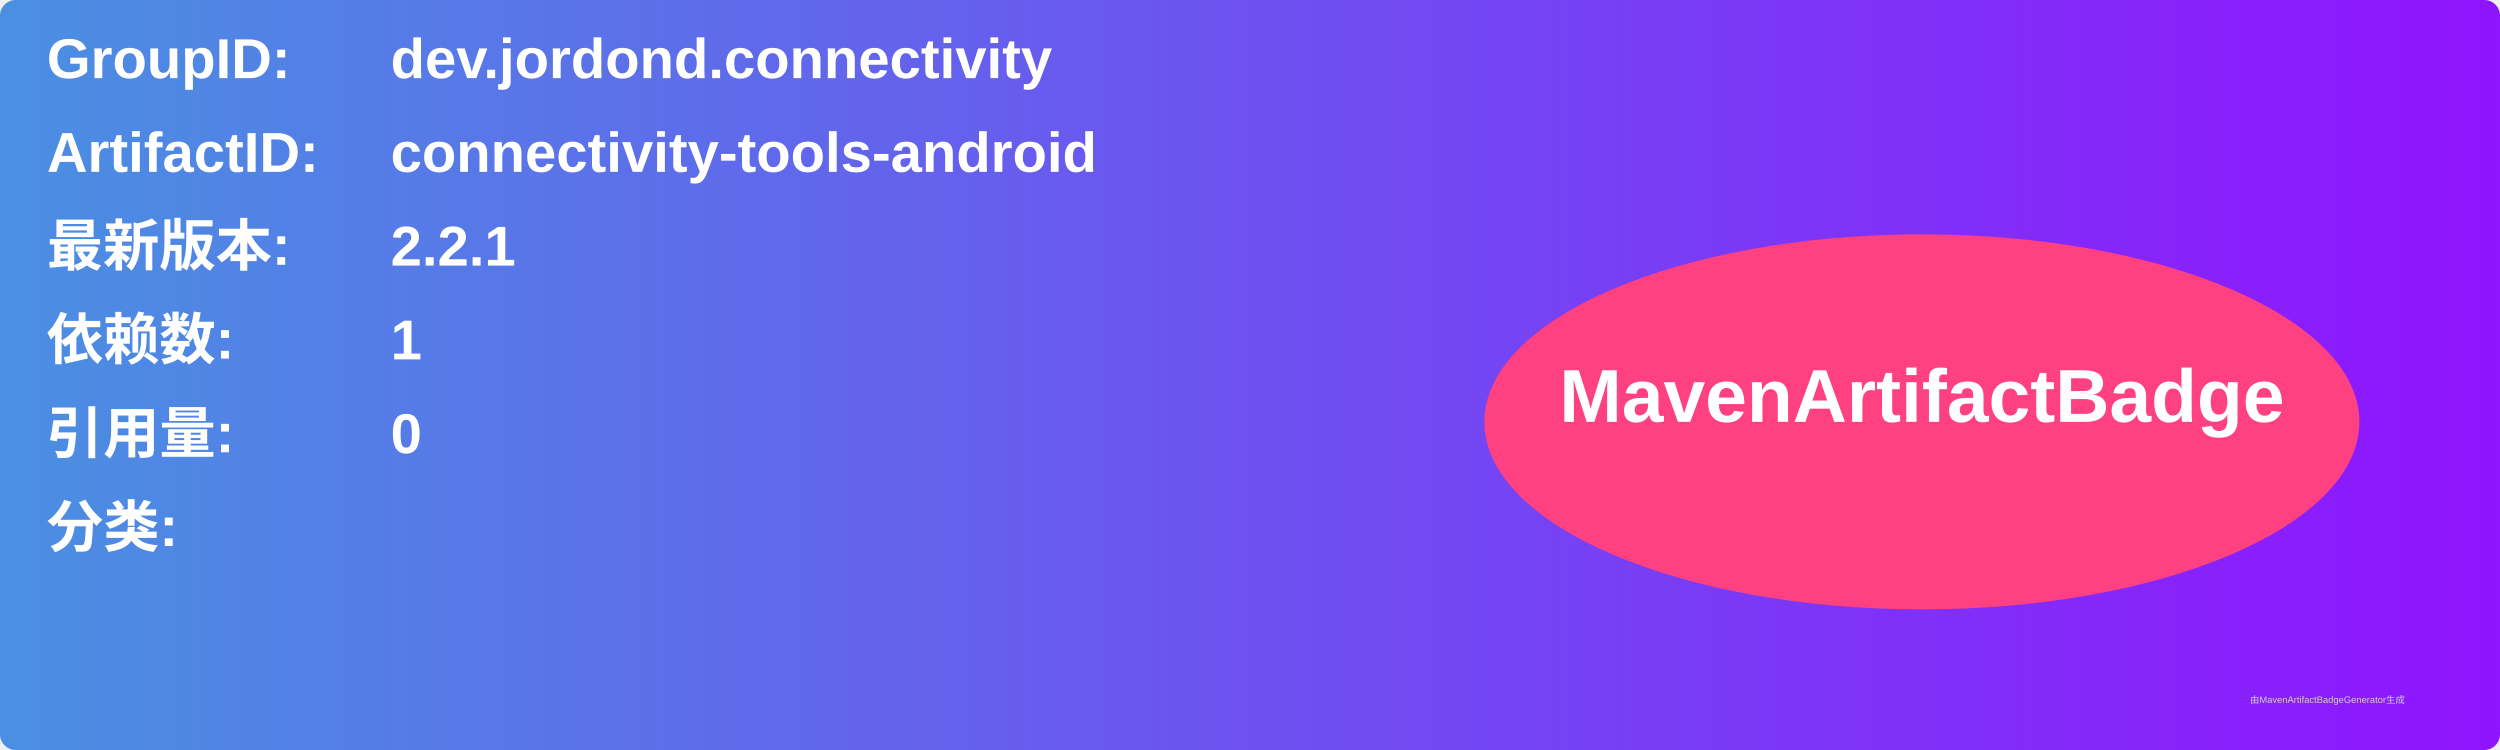
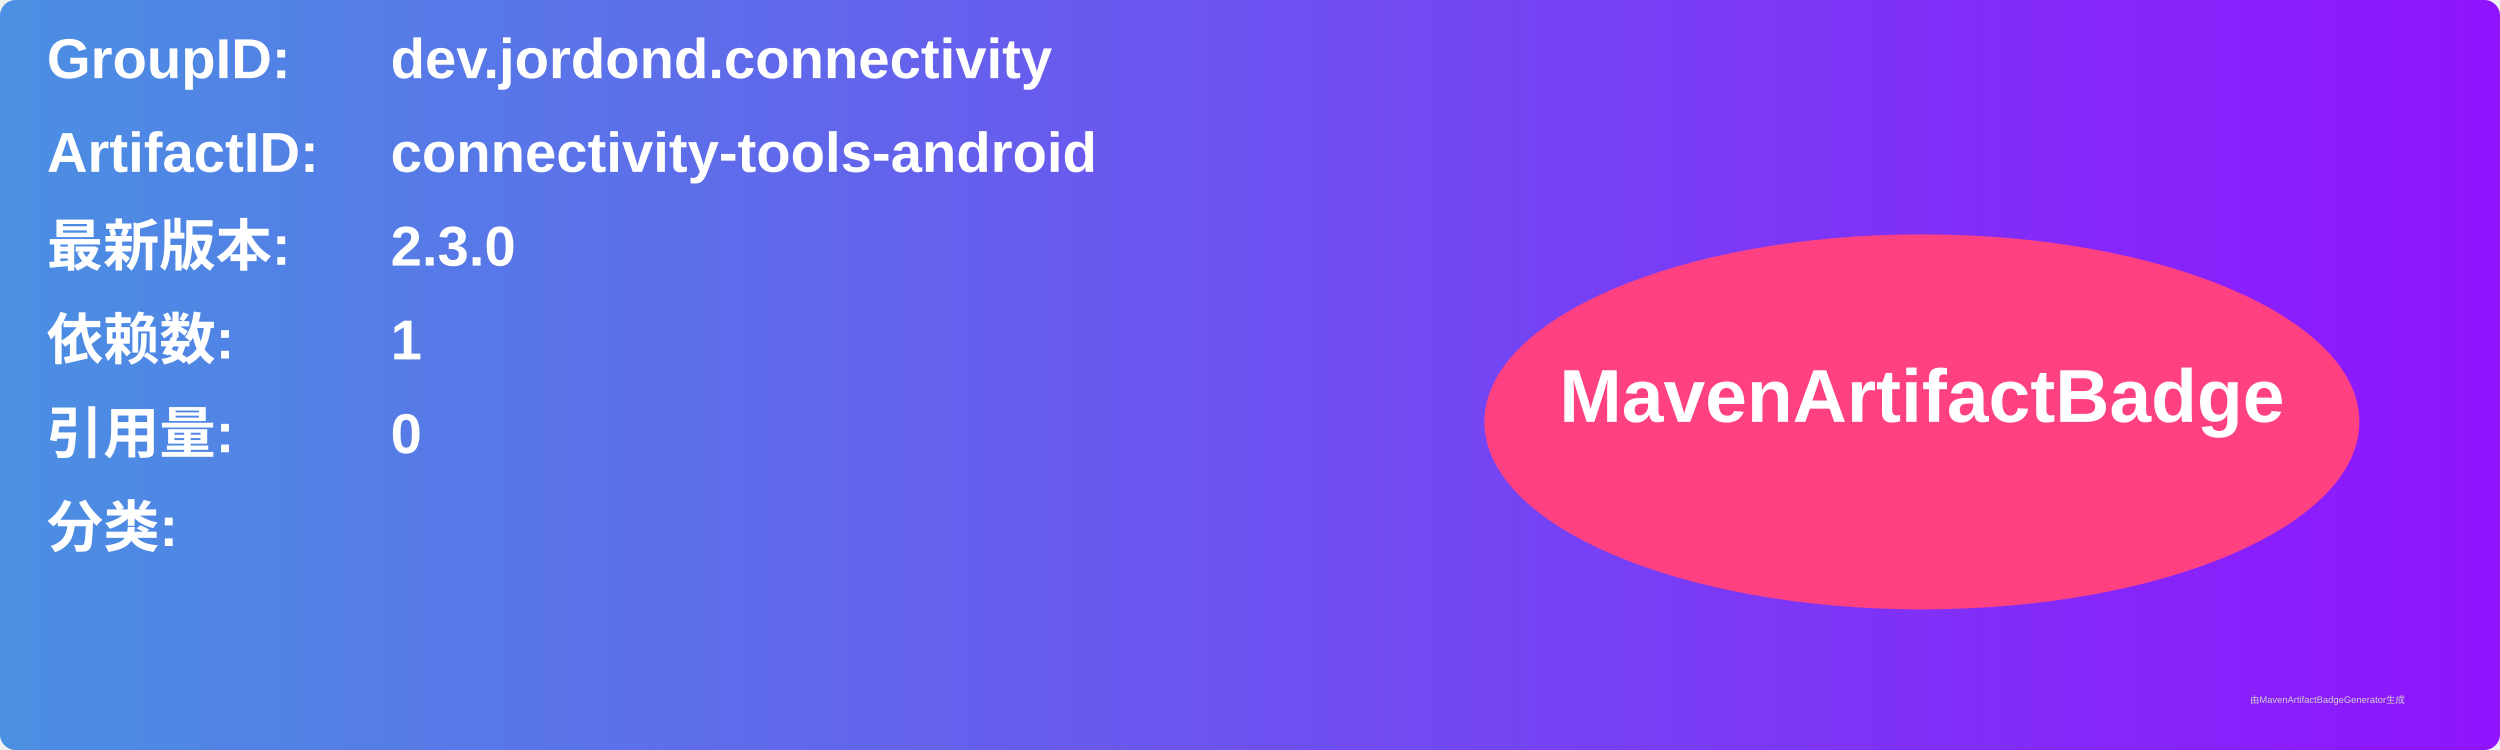
<svg xmlns="http://www.w3.org/2000/svg" width="800" height="240" viewBox="0 0 800 240">
  <linearGradient id="grad" x1="0%" y1="0%" x2="100%" y2="0%">
    <stop offset="0%" stop-color="#4a90e2" />
    <stop offset="100%" stop-color="#9013fe" />
  </linearGradient>
  <rect width="100%" height="100%" rx="5" ry="5" fill="url(#grad)" />
  <g transform="translate(15, 15)">
    <text x="0" y="10" font-family="Arial" font-size="18" fill="white" font-weight="bold" width="260">GroupID:</text>
    <text x="110" y="10" font-family="Arial" font-size="18" fill="white" font-weight="bold" width="460">dev.jordond.connectivity</text>
    <text x="0" y="40" font-family="Arial" font-size="18" fill="white" font-weight="bold" width="260">ArtifactID:</text>
    <text x="110" y="40" font-family="Arial" font-size="18" fill="white" font-weight="bold" width="460">connectivity-tools-android</text>
    <text x="0" y="70" font-family="Arial" font-size="18" fill="white" font-weight="bold">最新版本:</text>
    <text x="110" y="70" font-family="Arial" font-size="18" fill="white" font-weight="bold">
-       <tspan font-weight="bold">2.2.1</tspan>
+       <tspan font-weight="bold">2.3.0</tspan>
    </text>
    <text x="0" y="100" font-family="Arial" font-size="18" fill="white" font-weight="bold">依赖数: </text>
    <text x="110" y="100" font-family="Arial" font-size="18" fill="white">
      <tspan font-weight="bold">1</tspan>
    </text>
    <text x="0" y="130" font-family="Arial" font-size="18" fill="white" font-weight="bold">引用量: </text>
    <text x="110" y="130" font-family="Arial" font-size="18" fill="white">
      <tspan font-weight="bold">0</tspan>
    </text>
    <text x="0" y="160" font-family="Arial" font-size="18" fill="white" font-weight="bold">分类:</text>
    <text x="10" y="190" font-family="Arial" font-size="10" fill="white">
      <tspan font-weight="bold" />
    </text>
    <ellipse cx="600" cy="120" rx="140" ry="60" fill="#ff4081" />
    <text x="600" y="120" text-anchor="middle" font-family="Arial" font-size="24" fill="white" font-weight="bold">MavenArtifactBadge</text>
  </g>
  <text x="720" y="225" font-family="Arial" font-size="3" fill="#d0d0d0">由MavenArtifactBadgeGenerator生成</text>
</svg>
